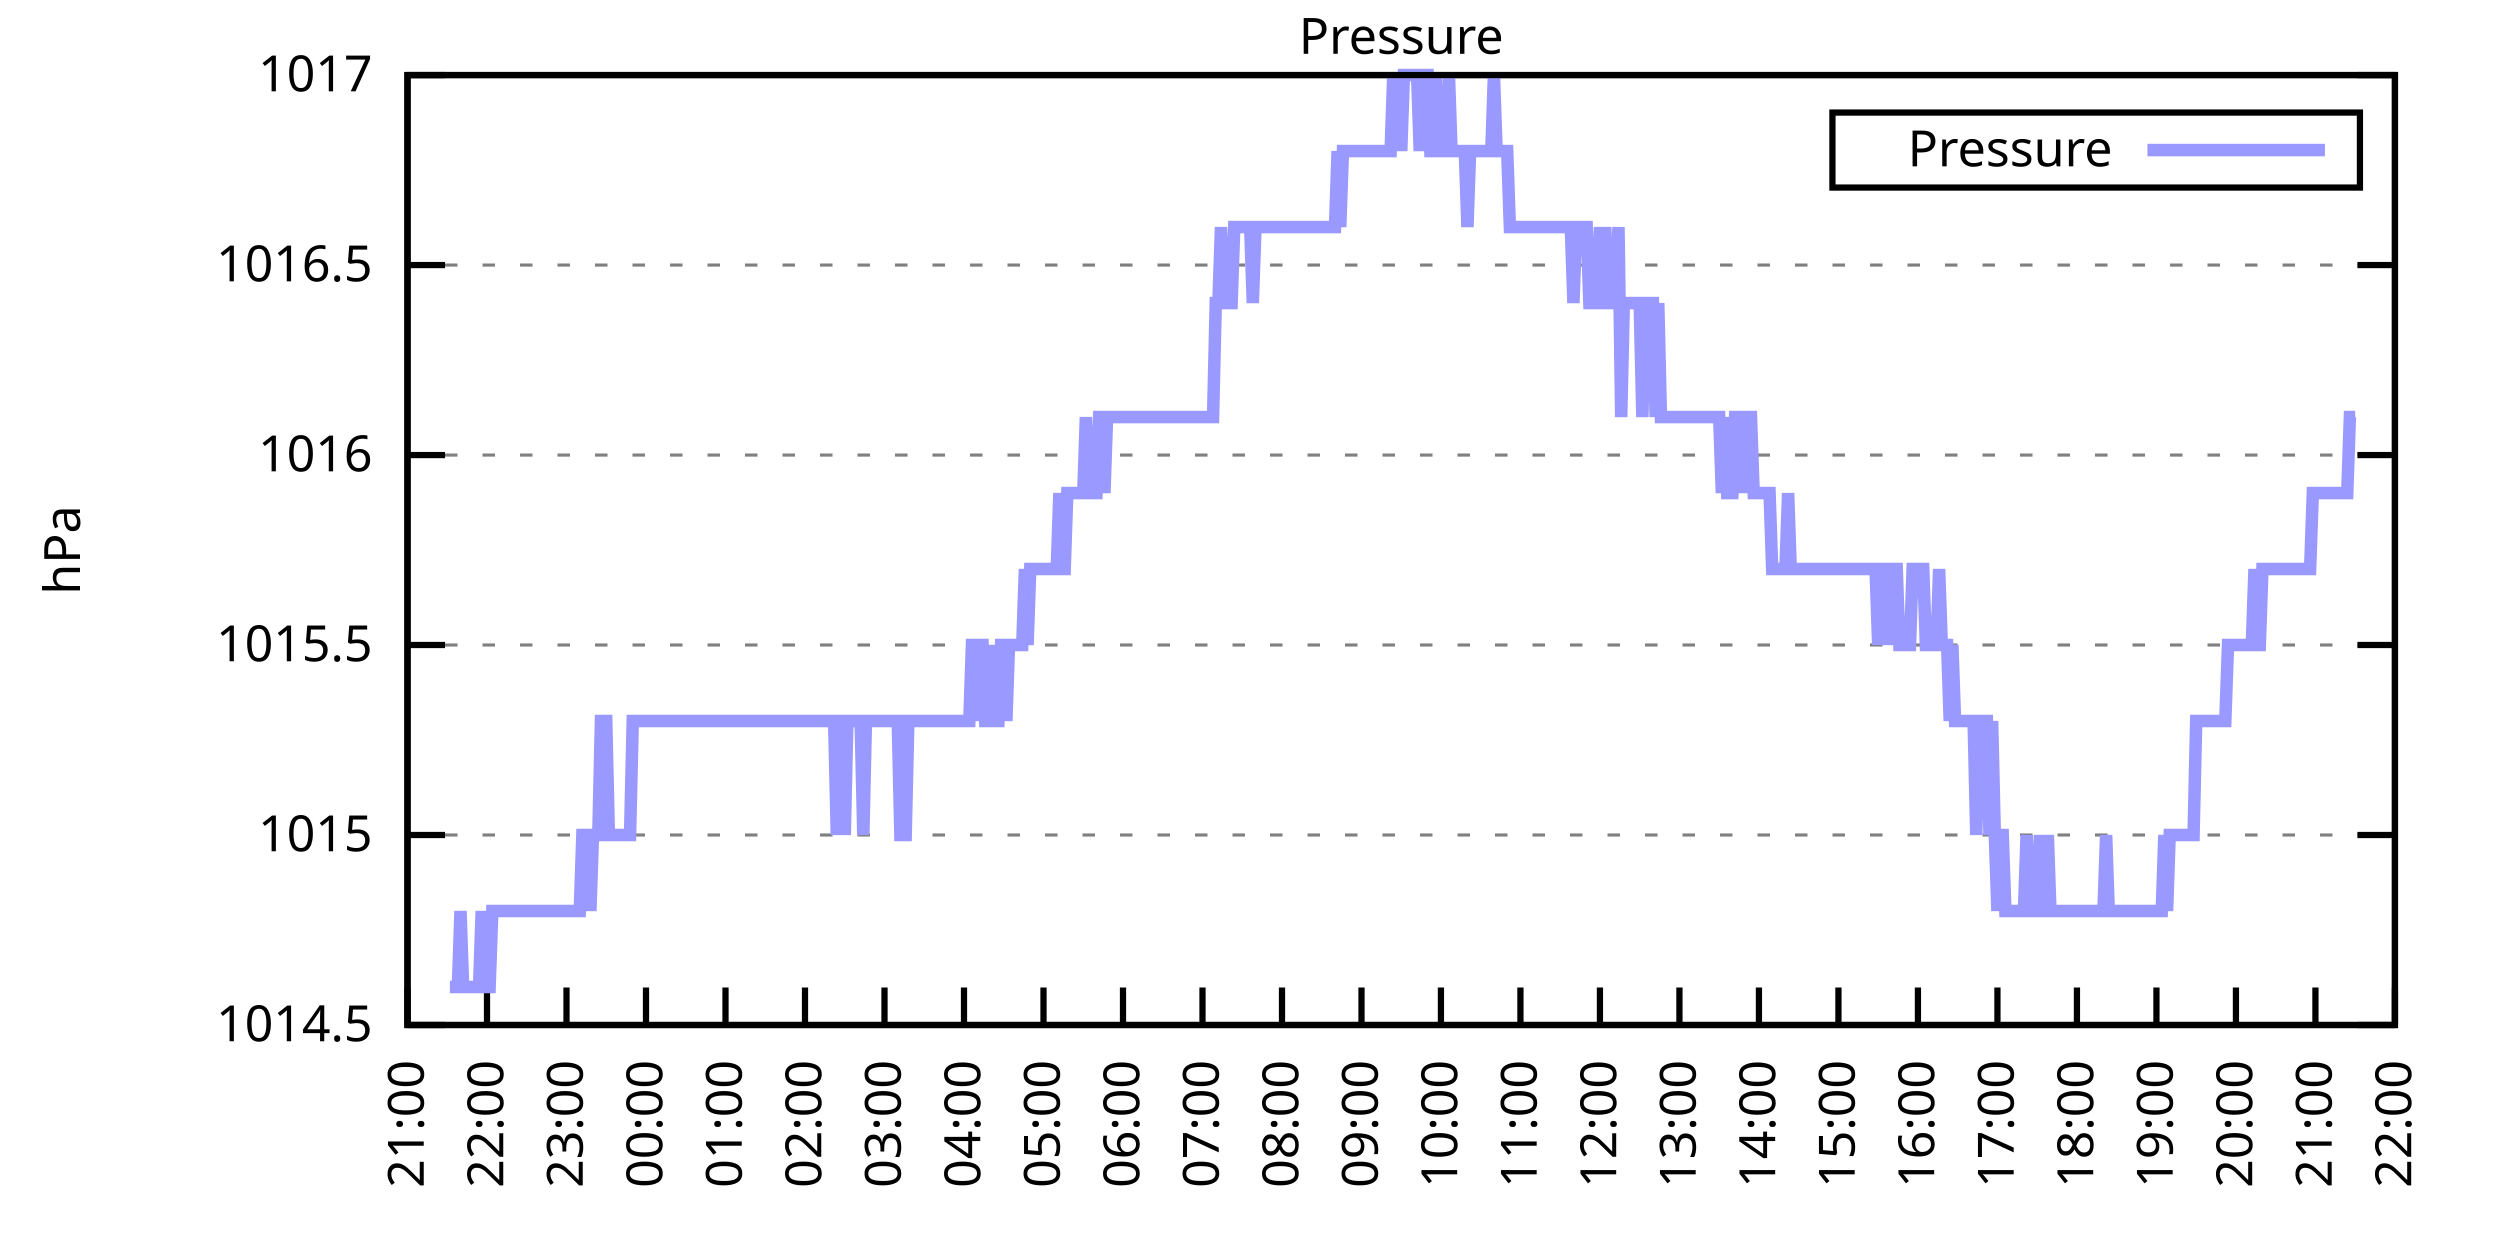
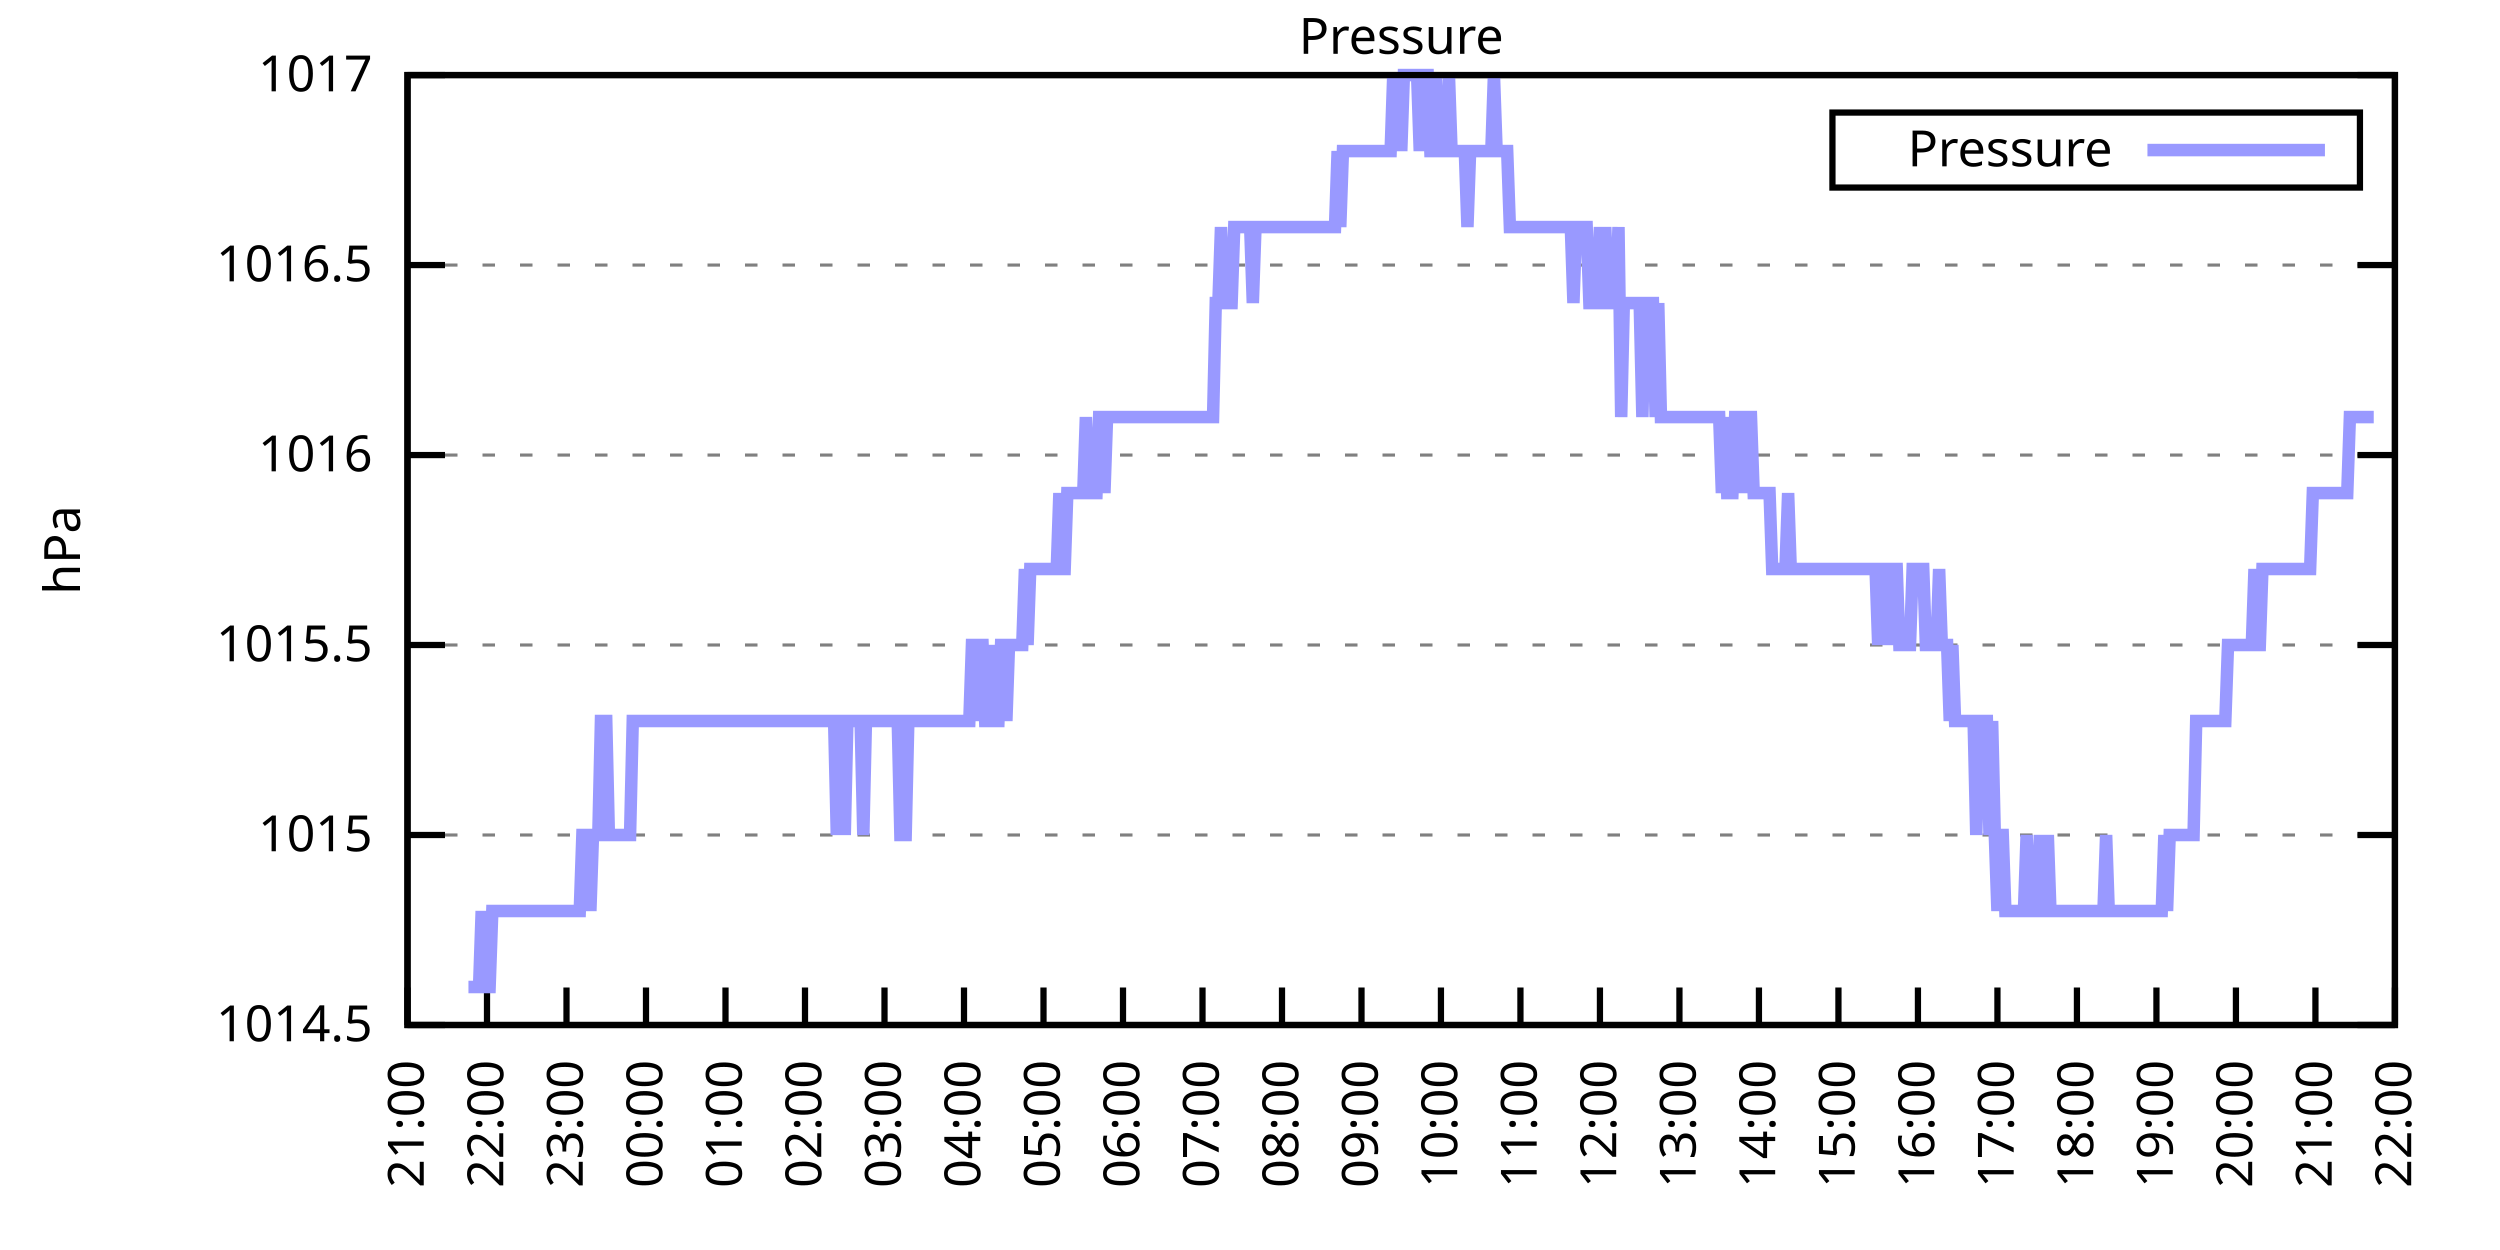
<svg xmlns="http://www.w3.org/2000/svg" xmlns:xlink="http://www.w3.org/1999/xlink" width="400" height="200" viewBox="0 0 400 200">
  <g id="gnuplot_canvas">
    <rect x="0" y="0" width="400" height="200" fill="none" />
    <defs>
      <circle id="gpDot" r="0.5" stroke-width="0.5" stroke="currentColor" />
      <path id="gpPt0" stroke-width="0.333" stroke="currentColor" d="M-1,0 h2 M0,-1 v2" />
      <path id="gpPt1" stroke-width="0.333" stroke="currentColor" d="M-1,-1 L1,1 M1,-1 L-1,1" />
      <path id="gpPt2" stroke-width="0.333" stroke="currentColor" d="M-1,0 L1,0 M0,-1 L0,1 M-1,-1 L1,1 M-1,1 L1,-1" />
      <rect id="gpPt3" stroke-width="0.333" stroke="currentColor" x="-1" y="-1" width="2" height="2" />
      <rect id="gpPt4" stroke-width="0.333" stroke="currentColor" fill="currentColor" x="-1" y="-1" width="2" height="2" />
      <circle id="gpPt5" stroke-width="0.333" stroke="currentColor" cx="0" cy="0" r="1" />
      <use xlink:href="#gpPt5" id="gpPt6" fill="currentColor" stroke="none" />
      <path id="gpPt7" stroke-width="0.333" stroke="currentColor" d="M0,-1.33 L-1.33,0.67 L1.33,0.67 z" />
      <use xlink:href="#gpPt7" id="gpPt8" fill="currentColor" stroke="none" />
      <use xlink:href="#gpPt7" id="gpPt9" stroke="currentColor" transform="rotate(180)" />
      <use xlink:href="#gpPt9" id="gpPt10" fill="currentColor" stroke="none" />
      <use xlink:href="#gpPt3" id="gpPt11" stroke="currentColor" transform="rotate(45)" />
      <use xlink:href="#gpPt11" id="gpPt12" fill="currentColor" stroke="none" />
      <path id="gpPt13" stroke-width="0.333" stroke="currentColor" d="M0,1.330 L1.265,0.411 L0.782,-1.067 L-0.782,-1.076 L-1.265,0.411 z" />
      <use xlink:href="#gpPt13" id="gpPt14" fill="currentColor" stroke="none" />
      <filter id="textbox" filterUnits="objectBoundingBox" x="0" y="0" height="1" width="1">
        <feFlood flood-color="white" flood-opacity="1" result="bgnd" />
        <feComposite in="SourceGraphic" in2="bgnd" operator="atop" />
      </filter>
      <filter id="greybox" filterUnits="objectBoundingBox" x="0" y="0" height="1" width="1">
        <feFlood flood-color="lightgrey" flood-opacity="1" result="grey" />
        <feComposite in="SourceGraphic" in2="grey" operator="atop" />
      </filter>
    </defs>
    <g fill="none" color="white" stroke="currentColor" stroke-width="1.00" stroke-linecap="butt" stroke-linejoin="miter">
</g>
    <g fill="none" color="black" stroke="currentColor" stroke-width="1.00" stroke-linecap="butt" stroke-linejoin="miter">
      <g stroke="none" shape-rendering="crispEdges">
        <polygon fill="rgb(255, 255, 255)" points="65.20,164.00 383.18,164.00 383.18,12.02 65.20,12.02 " />
      </g>
    </g>
    <g fill="none" color="black" stroke="currentColor" stroke-width="1.00" stroke-linecap="butt" stroke-linejoin="miter">
</g>
    <g fill="none" color="black" stroke="black" stroke-width="0.50" stroke-linecap="butt" stroke-linejoin="miter">
</g>
    <g fill="none" color="gray" stroke="currentColor" stroke-width="0.50" stroke-linecap="butt" stroke-linejoin="miter">
      <path stroke="gray" stroke-dasharray="2,4" class="gridline" d="M65.20,164.00 L383.19,164.00  " />
    </g>
    <g fill="none" color="gray" stroke="gray" stroke-width="1.00" stroke-linecap="butt" stroke-linejoin="miter">
</g>
    <g fill="none" color="black" stroke="currentColor" stroke-width="1.00" stroke-linecap="butt" stroke-linejoin="miter">
      <path stroke="black" d="M65.20,164.00 L71.20,164.00 M383.19,164.00 L377.19,164.00  " />
      <g transform="translate(59.60,166.60)" stroke="none" fill="black" font-family="Sans" font-size="8.00" text-anchor="end">
        <text>
          <tspan font-family="Sans"> 1014.5</tspan>
        </text>
      </g>
    </g>
    <g fill="none" color="black" stroke="currentColor" stroke-width="1.00" stroke-linecap="butt" stroke-linejoin="miter">
</g>
    <g fill="none" color="black" stroke="black" stroke-width="0.50" stroke-linecap="butt" stroke-linejoin="miter">
</g>
    <g fill="none" color="gray" stroke="currentColor" stroke-width="0.50" stroke-linecap="butt" stroke-linejoin="miter">
      <path stroke="gray" stroke-dasharray="2,4" class="gridline" d="M65.20,133.60 L383.19,133.60  " />
    </g>
    <g fill="none" color="gray" stroke="gray" stroke-width="1.00" stroke-linecap="butt" stroke-linejoin="miter">
</g>
    <g fill="none" color="black" stroke="currentColor" stroke-width="1.00" stroke-linecap="butt" stroke-linejoin="miter">
      <path stroke="black" d="M65.20,133.60 L71.20,133.60 M383.19,133.60 L377.19,133.60  " />
      <g transform="translate(59.60,136.20)" stroke="none" fill="black" font-family="Sans" font-size="8.00" text-anchor="end">
        <text>
          <tspan font-family="Sans"> 1015</tspan>
        </text>
      </g>
    </g>
    <g fill="none" color="black" stroke="currentColor" stroke-width="1.00" stroke-linecap="butt" stroke-linejoin="miter">
</g>
    <g fill="none" color="black" stroke="black" stroke-width="0.50" stroke-linecap="butt" stroke-linejoin="miter">
</g>
    <g fill="none" color="gray" stroke="currentColor" stroke-width="0.50" stroke-linecap="butt" stroke-linejoin="miter">
      <path stroke="gray" stroke-dasharray="2,4" class="gridline" d="M65.20,103.20 L383.19,103.20  " />
    </g>
    <g fill="none" color="gray" stroke="gray" stroke-width="1.00" stroke-linecap="butt" stroke-linejoin="miter">
</g>
    <g fill="none" color="black" stroke="currentColor" stroke-width="1.00" stroke-linecap="butt" stroke-linejoin="miter">
      <path stroke="black" d="M65.20,103.20 L71.20,103.20 M383.19,103.20 L377.19,103.20  " />
      <g transform="translate(59.60,105.80)" stroke="none" fill="black" font-family="Sans" font-size="8.00" text-anchor="end">
        <text>
          <tspan font-family="Sans"> 1015.5</tspan>
        </text>
      </g>
    </g>
    <g fill="none" color="black" stroke="currentColor" stroke-width="1.00" stroke-linecap="butt" stroke-linejoin="miter">
</g>
    <g fill="none" color="black" stroke="black" stroke-width="0.50" stroke-linecap="butt" stroke-linejoin="miter">
</g>
    <g fill="none" color="gray" stroke="currentColor" stroke-width="0.50" stroke-linecap="butt" stroke-linejoin="miter">
      <path stroke="gray" stroke-dasharray="2,4" class="gridline" d="M65.20,72.81 L383.19,72.81  " />
    </g>
    <g fill="none" color="gray" stroke="gray" stroke-width="1.00" stroke-linecap="butt" stroke-linejoin="miter">
</g>
    <g fill="none" color="black" stroke="currentColor" stroke-width="1.00" stroke-linecap="butt" stroke-linejoin="miter">
      <path stroke="black" d="M65.20,72.81 L71.20,72.81 M383.19,72.81 L377.19,72.81  " />
      <g transform="translate(59.60,75.41)" stroke="none" fill="black" font-family="Sans" font-size="8.00" text-anchor="end">
        <text>
          <tspan font-family="Sans"> 1016</tspan>
        </text>
      </g>
    </g>
    <g fill="none" color="black" stroke="currentColor" stroke-width="1.00" stroke-linecap="butt" stroke-linejoin="miter">
</g>
    <g fill="none" color="black" stroke="black" stroke-width="0.50" stroke-linecap="butt" stroke-linejoin="miter">
</g>
    <g fill="none" color="gray" stroke="currentColor" stroke-width="0.50" stroke-linecap="butt" stroke-linejoin="miter">
      <path stroke="gray" stroke-dasharray="2,4" class="gridline" d="M65.20,42.41 L383.19,42.41  " />
    </g>
    <g fill="none" color="gray" stroke="gray" stroke-width="1.00" stroke-linecap="butt" stroke-linejoin="miter">
</g>
    <g fill="none" color="black" stroke="currentColor" stroke-width="1.00" stroke-linecap="butt" stroke-linejoin="miter">
      <path stroke="black" d="M65.20,42.41 L71.20,42.41 M383.19,42.41 L377.19,42.41  " />
      <g transform="translate(59.60,45.01)" stroke="none" fill="black" font-family="Sans" font-size="8.00" text-anchor="end">
        <text>
          <tspan font-family="Sans"> 1016.5</tspan>
        </text>
      </g>
    </g>
    <g fill="none" color="black" stroke="currentColor" stroke-width="1.00" stroke-linecap="butt" stroke-linejoin="miter">
</g>
    <g fill="none" color="black" stroke="black" stroke-width="0.50" stroke-linecap="butt" stroke-linejoin="miter">
</g>
    <g fill="none" color="gray" stroke="currentColor" stroke-width="0.50" stroke-linecap="butt" stroke-linejoin="miter">
      <path stroke="gray" stroke-dasharray="2,4" class="gridline" d="M65.20,12.01 L383.19,12.01  " />
    </g>
    <g fill="none" color="gray" stroke="gray" stroke-width="1.00" stroke-linecap="butt" stroke-linejoin="miter">
</g>
    <g fill="none" color="black" stroke="currentColor" stroke-width="1.00" stroke-linecap="butt" stroke-linejoin="miter">
      <path stroke="black" d="M65.20,12.01 L71.20,12.01 M383.19,12.01 L377.19,12.01  " />
      <g transform="translate(59.60,14.61)" stroke="none" fill="black" font-family="Sans" font-size="8.00" text-anchor="end">
        <text>
          <tspan font-family="Sans"> 1017</tspan>
        </text>
      </g>
    </g>
    <g fill="none" color="black" stroke="currentColor" stroke-width="1.00" stroke-linecap="butt" stroke-linejoin="miter">
      <path stroke="black" d="M65.20,164.00 L65.20,158.00  " />
      <g transform="translate(67.80,169.60) rotate(270.00)" stroke="none" fill="black" font-family="Sans" font-size="8.00" text-anchor="end">
        <text>
          <tspan font-family="Sans">21:00</tspan>
        </text>
      </g>
    </g>
    <g fill="none" color="black" stroke="currentColor" stroke-width="1.00" stroke-linecap="butt" stroke-linejoin="miter">
      <path stroke="black" d="M77.92,164.00 L77.92,158.00  " />
      <g transform="translate(80.52,169.60) rotate(270.00)" stroke="none" fill="black" font-family="Sans" font-size="8.00" text-anchor="end">
        <text>
          <tspan font-family="Sans">22:00</tspan>
        </text>
      </g>
    </g>
    <g fill="none" color="black" stroke="currentColor" stroke-width="1.00" stroke-linecap="butt" stroke-linejoin="miter">
      <path stroke="black" d="M90.64,164.00 L90.64,158.00  " />
      <g transform="translate(93.24,169.60) rotate(270.00)" stroke="none" fill="black" font-family="Sans" font-size="8.00" text-anchor="end">
        <text>
          <tspan font-family="Sans">23:00</tspan>
        </text>
      </g>
    </g>
    <g fill="none" color="black" stroke="currentColor" stroke-width="1.00" stroke-linecap="butt" stroke-linejoin="miter">
      <path stroke="black" d="M103.36,164.00 L103.36,158.00  " />
      <g transform="translate(105.96,169.60) rotate(270.00)" stroke="none" fill="black" font-family="Sans" font-size="8.00" text-anchor="end">
        <text>
          <tspan font-family="Sans">00:00</tspan>
        </text>
      </g>
    </g>
    <g fill="none" color="black" stroke="currentColor" stroke-width="1.00" stroke-linecap="butt" stroke-linejoin="miter">
      <path stroke="black" d="M116.08,164.00 L116.08,158.00  " />
      <g transform="translate(118.68,169.60) rotate(270.00)" stroke="none" fill="black" font-family="Sans" font-size="8.00" text-anchor="end">
        <text>
          <tspan font-family="Sans">01:00</tspan>
        </text>
      </g>
    </g>
    <g fill="none" color="black" stroke="currentColor" stroke-width="1.00" stroke-linecap="butt" stroke-linejoin="miter">
      <path stroke="black" d="M128.80,164.00 L128.80,158.00  " />
      <g transform="translate(131.40,169.60) rotate(270.00)" stroke="none" fill="black" font-family="Sans" font-size="8.00" text-anchor="end">
        <text>
          <tspan font-family="Sans">02:00</tspan>
        </text>
      </g>
    </g>
    <g fill="none" color="black" stroke="currentColor" stroke-width="1.00" stroke-linecap="butt" stroke-linejoin="miter">
      <path stroke="black" d="M141.52,164.00 L141.52,158.00  " />
      <g transform="translate(144.12,169.60) rotate(270.00)" stroke="none" fill="black" font-family="Sans" font-size="8.00" text-anchor="end">
        <text>
          <tspan font-family="Sans">03:00</tspan>
        </text>
      </g>
    </g>
    <g fill="none" color="black" stroke="currentColor" stroke-width="1.00" stroke-linecap="butt" stroke-linejoin="miter">
      <path stroke="black" d="M154.24,164.00 L154.24,158.00  " />
      <g transform="translate(156.84,169.60) rotate(270.00)" stroke="none" fill="black" font-family="Sans" font-size="8.00" text-anchor="end">
        <text>
          <tspan font-family="Sans">04:00</tspan>
        </text>
      </g>
    </g>
    <g fill="none" color="black" stroke="currentColor" stroke-width="1.00" stroke-linecap="butt" stroke-linejoin="miter">
      <path stroke="black" d="M166.96,164.00 L166.96,158.00  " />
      <g transform="translate(169.56,169.60) rotate(270.00)" stroke="none" fill="black" font-family="Sans" font-size="8.00" text-anchor="end">
        <text>
          <tspan font-family="Sans">05:00</tspan>
        </text>
      </g>
    </g>
    <g fill="none" color="black" stroke="currentColor" stroke-width="1.00" stroke-linecap="butt" stroke-linejoin="miter">
      <path stroke="black" d="M179.68,164.00 L179.68,158.00  " />
      <g transform="translate(182.28,169.60) rotate(270.00)" stroke="none" fill="black" font-family="Sans" font-size="8.00" text-anchor="end">
        <text>
          <tspan font-family="Sans">06:00</tspan>
        </text>
      </g>
    </g>
    <g fill="none" color="black" stroke="currentColor" stroke-width="1.00" stroke-linecap="butt" stroke-linejoin="miter">
      <path stroke="black" d="M192.40,164.00 L192.40,158.00  " />
      <g transform="translate(195.00,169.60) rotate(270.00)" stroke="none" fill="black" font-family="Sans" font-size="8.00" text-anchor="end">
        <text>
          <tspan font-family="Sans">07:00</tspan>
        </text>
      </g>
    </g>
    <g fill="none" color="black" stroke="currentColor" stroke-width="1.00" stroke-linecap="butt" stroke-linejoin="miter">
      <path stroke="black" d="M205.12,164.00 L205.12,158.00  " />
      <g transform="translate(207.72,169.60) rotate(270.00)" stroke="none" fill="black" font-family="Sans" font-size="8.00" text-anchor="end">
        <text>
          <tspan font-family="Sans">08:00</tspan>
        </text>
      </g>
    </g>
    <g fill="none" color="black" stroke="currentColor" stroke-width="1.00" stroke-linecap="butt" stroke-linejoin="miter">
      <path stroke="black" d="M217.84,164.00 L217.84,158.00  " />
      <g transform="translate(220.44,169.60) rotate(270.00)" stroke="none" fill="black" font-family="Sans" font-size="8.00" text-anchor="end">
        <text>
          <tspan font-family="Sans">09:00</tspan>
        </text>
      </g>
    </g>
    <g fill="none" color="black" stroke="currentColor" stroke-width="1.00" stroke-linecap="butt" stroke-linejoin="miter">
      <path stroke="black" d="M230.55,164.00 L230.55,158.00  " />
      <g transform="translate(233.15,169.60) rotate(270.00)" stroke="none" fill="black" font-family="Sans" font-size="8.00" text-anchor="end">
        <text>
          <tspan font-family="Sans">10:00</tspan>
        </text>
      </g>
    </g>
    <g fill="none" color="black" stroke="currentColor" stroke-width="1.00" stroke-linecap="butt" stroke-linejoin="miter">
      <path stroke="black" d="M243.27,164.00 L243.27,158.00  " />
      <g transform="translate(245.87,169.60) rotate(270.00)" stroke="none" fill="black" font-family="Sans" font-size="8.00" text-anchor="end">
        <text>
          <tspan font-family="Sans">11:00</tspan>
        </text>
      </g>
    </g>
    <g fill="none" color="black" stroke="currentColor" stroke-width="1.00" stroke-linecap="butt" stroke-linejoin="miter">
      <path stroke="black" d="M255.99,164.00 L255.99,158.00  " />
      <g transform="translate(258.59,169.60) rotate(270.00)" stroke="none" fill="black" font-family="Sans" font-size="8.00" text-anchor="end">
        <text>
          <tspan font-family="Sans">12:00</tspan>
        </text>
      </g>
    </g>
    <g fill="none" color="black" stroke="currentColor" stroke-width="1.00" stroke-linecap="butt" stroke-linejoin="miter">
      <path stroke="black" d="M268.71,164.00 L268.71,158.00  " />
      <g transform="translate(271.31,169.60) rotate(270.00)" stroke="none" fill="black" font-family="Sans" font-size="8.00" text-anchor="end">
        <text>
          <tspan font-family="Sans">13:00</tspan>
        </text>
      </g>
    </g>
    <g fill="none" color="black" stroke="currentColor" stroke-width="1.00" stroke-linecap="butt" stroke-linejoin="miter">
      <path stroke="black" d="M281.43,164.00 L281.43,158.00  " />
      <g transform="translate(284.03,169.60) rotate(270.00)" stroke="none" fill="black" font-family="Sans" font-size="8.00" text-anchor="end">
        <text>
          <tspan font-family="Sans">14:00</tspan>
        </text>
      </g>
    </g>
    <g fill="none" color="black" stroke="currentColor" stroke-width="1.00" stroke-linecap="butt" stroke-linejoin="miter">
      <path stroke="black" d="M294.15,164.00 L294.15,158.00  " />
      <g transform="translate(296.75,169.60) rotate(270.00)" stroke="none" fill="black" font-family="Sans" font-size="8.00" text-anchor="end">
        <text>
          <tspan font-family="Sans">15:00</tspan>
        </text>
      </g>
    </g>
    <g fill="none" color="black" stroke="currentColor" stroke-width="1.00" stroke-linecap="butt" stroke-linejoin="miter">
      <path stroke="black" d="M306.87,164.00 L306.87,158.00  " />
      <g transform="translate(309.47,169.60) rotate(270.00)" stroke="none" fill="black" font-family="Sans" font-size="8.00" text-anchor="end">
        <text>
          <tspan font-family="Sans">16:00</tspan>
        </text>
      </g>
    </g>
    <g fill="none" color="black" stroke="currentColor" stroke-width="1.00" stroke-linecap="butt" stroke-linejoin="miter">
      <path stroke="black" d="M319.59,164.00 L319.59,158.00  " />
      <g transform="translate(322.19,169.60) rotate(270.00)" stroke="none" fill="black" font-family="Sans" font-size="8.00" text-anchor="end">
        <text>
          <tspan font-family="Sans">17:00</tspan>
        </text>
      </g>
    </g>
    <g fill="none" color="black" stroke="currentColor" stroke-width="1.00" stroke-linecap="butt" stroke-linejoin="miter">
      <path stroke="black" d="M332.31,164.00 L332.31,158.00  " />
      <g transform="translate(334.91,169.60) rotate(270.00)" stroke="none" fill="black" font-family="Sans" font-size="8.00" text-anchor="end">
        <text>
          <tspan font-family="Sans">18:00</tspan>
        </text>
      </g>
    </g>
    <g fill="none" color="black" stroke="currentColor" stroke-width="1.00" stroke-linecap="butt" stroke-linejoin="miter">
      <path stroke="black" d="M345.03,164.00 L345.03,158.00  " />
      <g transform="translate(347.63,169.60) rotate(270.00)" stroke="none" fill="black" font-family="Sans" font-size="8.00" text-anchor="end">
        <text>
          <tspan font-family="Sans">19:00</tspan>
        </text>
      </g>
    </g>
    <g fill="none" color="black" stroke="currentColor" stroke-width="1.00" stroke-linecap="butt" stroke-linejoin="miter">
      <path stroke="black" d="M357.75,164.00 L357.75,158.00  " />
      <g transform="translate(360.35,169.60) rotate(270.00)" stroke="none" fill="black" font-family="Sans" font-size="8.00" text-anchor="end">
        <text>
          <tspan font-family="Sans">20:00</tspan>
        </text>
      </g>
    </g>
    <g fill="none" color="black" stroke="currentColor" stroke-width="1.00" stroke-linecap="butt" stroke-linejoin="miter">
      <path stroke="black" d="M370.47,164.00 L370.47,158.00  " />
      <g transform="translate(373.07,169.60) rotate(270.00)" stroke="none" fill="black" font-family="Sans" font-size="8.00" text-anchor="end">
        <text>
          <tspan font-family="Sans">21:00</tspan>
        </text>
      </g>
    </g>
    <g fill="none" color="black" stroke="currentColor" stroke-width="1.00" stroke-linecap="butt" stroke-linejoin="miter">
      <path stroke="black" d="M383.19,164.00 L383.19,158.00  " />
      <g transform="translate(385.79,169.60) rotate(270.00)" stroke="none" fill="black" font-family="Sans" font-size="8.00" text-anchor="end">
        <text>
          <tspan font-family="Sans">22:00</tspan>
        </text>
      </g>
    </g>
    <g fill="none" color="black" stroke="currentColor" stroke-width="1.00" stroke-linecap="butt" stroke-linejoin="miter">
</g>
    <g fill="none" color="black" stroke="currentColor" stroke-width="1.00" stroke-linecap="butt" stroke-linejoin="miter">
      <path stroke="black" d="M65.20,12.01 L65.20,164.00 L383.19,164.00 L383.19,12.01 L65.20,12.01 Z  " />
    </g>
    <g fill="none" color="black" stroke="currentColor" stroke-width="1.00" stroke-linecap="butt" stroke-linejoin="miter">
</g>
    <g fill="none" color="black" stroke="currentColor" stroke-width="1.00" stroke-linecap="butt" stroke-linejoin="miter">
      <path stroke="black" d="M293.19,30.01 L293.19,18.01 L377.59,18.01 L377.59,30.01 L293.19,30.01 Z  " />
    </g>
    <g id="Pressure_plot_1">
      <g fill="none" color="white" stroke="black" stroke-width="2.00" stroke-linecap="butt" stroke-linejoin="miter">
</g>
      <g fill="none" color="black" stroke="currentColor" stroke-width="2.00" stroke-linecap="butt" stroke-linejoin="miter">
        <g transform="translate(337.99,26.61)" stroke="none" fill="black" font-family="Sans" font-size="8.00" text-anchor="end">
          <text>
            <tspan font-family="Sans">Pressure</tspan>
          </text>
        </g>
      </g>
      <g fill="none" color="black" stroke="currentColor" stroke-width="2.00" stroke-linecap="butt" stroke-linejoin="miter">
-         <path stroke="rgb(153, 153, 255)" d="M343.59,24.01 L371.99,24.01 M71.98,157.92 L72.41,157.92 L72.83,157.92 L73.26,157.92 L73.68,145.76 L74.10,157.92   L74.53,157.92 L74.95,157.92 L75.38,157.92 L75.80,157.92 L76.22,157.92 L76.65,157.92 L77.07,145.76 L77.50,157.92   L77.92,157.92 L78.34,157.92 L78.77,145.76 L79.19,145.76 L79.62,145.76 L80.04,145.76 L80.46,145.76 L80.89,145.76   L81.31,145.76 L81.74,145.76 L82.16,145.76 L82.58,145.76 L83.01,145.76 L83.43,145.76 L83.86,145.76 L84.28,145.76   L84.70,145.76 L85.13,145.76 L85.55,145.76 L85.98,145.76 L86.40,145.76 L86.82,145.76 L87.25,145.76 L87.67,145.76   L88.10,145.76 L88.52,145.76 L88.94,145.76 L89.37,145.76 L89.79,145.76 L90.22,145.76 L90.64,145.76 L91.06,145.76   L91.49,145.76 L91.91,145.76 L92.34,145.76 L92.76,145.76 L93.18,133.60 L93.61,133.60 L94.03,133.60 L94.46,145.76   L94.88,133.60 L95.30,133.60 L95.73,133.60 L96.15,115.36 L96.58,115.36 L97.00,115.36 L97.42,133.60 L97.85,133.60   L98.27,133.60 L98.69,133.60 L99.12,133.60 L99.54,133.60 L99.97,133.60 L100.39,133.60 L100.81,133.60 L101.24,115.36   L101.66,115.36 L102.09,115.36 L102.51,115.36 L102.93,115.36 L103.36,115.36 L103.78,115.36 L104.21,115.36 L104.63,115.36   L105.05,115.36 L105.48,115.36 L105.90,115.36 L106.33,115.36 L106.75,115.36 L107.17,115.36 L107.60,115.36 L108.02,115.36   L108.45,115.36 L108.87,115.36 L109.29,115.36 L109.72,115.36 L110.14,115.36 L110.57,115.36 L110.99,115.36 L111.41,115.36   L111.84,115.36 L112.26,115.36 L112.69,115.36 L113.11,115.36 L113.53,115.36 L113.96,115.36 L114.38,115.36 L114.81,115.36   L115.23,115.36 L115.65,115.36 L116.08,115.36 L116.50,115.36 L116.93,115.36 L117.35,115.36 L117.77,115.36 L118.20,115.36   L118.62,115.36 L119.05,115.36 L119.47,115.36 L119.89,115.36 L120.32,115.36 L120.74,115.36 L121.17,115.36 L121.59,115.36   L122.01,115.36 L122.44,115.36 L122.86,115.36 L123.29,115.36 L123.71,115.36 L124.13,115.36 L124.56,115.36 L124.98,115.36   L125.41,115.36 L125.83,115.36 L126.25,115.36 L126.68,115.36 L127.10,115.36 L127.53,115.36 L127.95,115.36 L128.37,115.36   L128.80,115.36 L129.22,115.36 L129.65,115.36 L130.07,115.36 L130.49,115.36 L130.92,115.36 L131.34,115.36 L131.77,115.36   L132.19,115.36 L132.61,115.36 L133.04,115.36 L133.46,115.36 L133.89,133.60 L134.31,115.36 L134.73,115.36 L135.16,133.60   L135.58,115.36 L136.01,115.36 L136.43,115.36 L136.85,115.36 L137.28,115.36 L137.70,115.36 L138.13,133.60 L138.55,115.36   L138.97,115.36 L139.40,115.36 L139.82,115.36 L140.25,115.36 L140.67,115.36 L141.09,115.36 L141.52,115.36 L141.94,115.36   L142.37,115.36 L142.79,115.36 L143.21,115.36 L143.64,115.36 L144.06,133.60 L144.49,133.60 L144.91,133.60 L145.33,115.36   L145.76,115.36 L146.18,115.36 L146.61,115.36 L147.03,115.36 L147.45,115.36 L147.88,115.36 L148.30,115.36 L148.73,115.36   L149.15,115.36 L149.57,115.36 L150.00,115.36 L150.42,115.36 L150.85,115.36 L151.27,115.36 L151.69,115.36 L152.12,115.36   L152.54,115.36 L152.97,115.36 L153.39,115.36 L153.81,115.36 L154.24,115.36 L154.66,115.36 L155.09,115.36 L155.51,103.20   L155.93,103.20 L156.36,115.36 L156.78,103.20 L157.21,103.20 L157.63,115.36 L158.05,115.36 L158.48,103.20 L158.90,115.36   L159.33,115.36 L159.75,115.36 L160.17,103.20 L160.60,103.20 L161.02,115.36 L161.44,103.20 L161.87,103.20 L162.29,103.20   L162.72,103.20 L163.14,103.20 L163.56,103.20 L163.99,91.04 L164.41,103.20 L164.84,91.04 L165.26,91.04 L165.68,91.04   L166.11,91.04 L166.53,91.04 L166.96,91.04 L167.38,91.04 L167.80,91.04 L168.23,91.04 L168.65,91.04 L169.08,91.04   L169.50,78.89 L169.92,91.04 L170.35,91.04 L170.77,78.89 L171.20,78.89 L171.62,78.89 L172.04,78.89 L172.47,78.89   L172.89,78.89 L173.32,78.89 L173.74,66.73 L174.16,78.89 L174.59,78.89 L175.01,78.89 L175.44,78.89 L175.86,66.73   L176.28,66.73 L176.71,78.89 L177.13,66.73 L177.56,66.73 L177.98,66.73 L178.40,66.73 L178.83,66.73 L179.25,66.73   L179.68,66.73 L180.10,66.73 L180.52,66.73 L180.95,66.73 L181.37,66.73 L181.80,66.73 L182.22,66.73 L182.64,66.73   L183.07,66.73 L183.49,66.73 L183.92,66.73 L184.34,66.73 L184.76,66.73 L185.19,66.73 L185.61,66.73 L186.04,66.73   L186.46,66.73 L186.88,66.73 L187.31,66.73 L187.73,66.73 L188.16,66.73 L188.58,66.73 L189.00,66.73 L189.43,66.73   L189.85,66.73 L190.28,66.73 L190.70,66.73 L191.12,66.73 L191.55,66.73 L191.97,66.73 L192.40,66.73 L192.82,66.73   L193.24,66.73 L193.67,66.73 L194.09,66.73 L194.52,48.49 L194.94,48.49 L195.36,36.33 L195.79,48.49 L196.21,48.49   L196.64,48.49 L197.06,48.49 L197.48,36.33 L197.91,36.33 L198.33,36.33 L198.76,36.33 L199.18,36.33 L199.60,36.33   L200.03,36.33 L200.45,48.49 L200.88,36.33 L201.30,36.33 L201.72,36.33 L202.15,36.33 L202.57,36.33 L203.00,36.33   L203.42,36.33 L203.84,36.33 L204.27,36.33 L204.69,36.33 L205.12,36.33 L205.54,36.33 L205.96,36.33 L206.39,36.33   L206.81,36.33 L207.24,36.33 L207.66,36.33 L208.08,36.33 L208.51,36.33 L208.93,36.33 L209.36,36.33 L209.78,36.33   L210.20,36.33 L210.63,36.33 L211.05,36.33 L211.48,36.33 L211.90,36.33 L212.32,36.33 L212.75,36.33 L213.17,36.33   L213.60,36.33 L214.02,24.17 L214.44,36.33 L214.87,24.17 L215.29,24.17 L215.72,24.17 L216.14,24.17 L216.56,24.17   L216.99,24.17 L217.41,24.17 L217.84,24.17 L218.26,24.17 L218.68,24.17 L219.11,24.17 L219.53,24.17 L219.96,24.17   L220.38,24.17 L220.80,24.17 L221.23,24.17 L221.65,24.17 L222.08,24.17 L222.50,24.17 L222.92,12.01 L223.35,24.17   L223.77,12.01 L224.20,24.17 L224.62,12.01 L225.04,12.01 L225.47,12.01 L225.89,12.01 L226.31,12.01 L226.74,12.01   L227.16,24.17 L227.59,12.01 L228.01,12.01 L228.43,12.01 L228.86,24.17 L229.28,24.17 L229.71,12.01 L230.13,24.17   L230.55,24.17 L230.98,24.17 L231.40,24.17 L231.83,12.01 L232.25,24.17 L232.67,24.17 L233.10,24.17 L233.52,24.17   L233.95,24.17 L234.37,24.17 L234.79,36.33 L235.22,24.17 L235.64,24.17 L236.07,24.17 L236.49,24.17 L236.91,24.17   L237.34,24.17 L237.76,24.17 L238.19,24.17 L238.61,24.17 L239.03,12.01 L239.46,24.17 L239.88,24.17 L240.31,24.17   L240.73,24.17 L241.15,24.17 L241.58,36.33 L242.00,36.33 L242.43,36.33 L242.85,36.33 L243.27,36.33 L243.70,36.33   L244.12,36.33 L244.55,36.33 L244.97,36.33 L245.39,36.33 L245.82,36.33 L246.24,36.33 L246.67,36.33 L247.09,36.33   L247.51,36.33 L247.94,36.33 L248.36,36.33 L248.79,36.33 L249.21,36.33 L249.63,36.33 L250.06,36.33 L250.48,36.33   L250.91,36.33 L251.33,36.33 L251.75,48.49 L252.18,36.33 L252.60,36.33 L253.03,36.33 L253.45,36.33 L253.87,36.33   L254.30,48.49 L254.72,48.49 L255.15,48.49 L255.57,48.49 L255.99,36.33 L256.42,48.49 L256.84,36.33 L257.27,48.49   L257.69,48.49 L258.11,48.49 L258.54,48.49 L258.96,36.33 L259.39,66.73 L259.81,48.49 L260.23,48.49 L260.66,48.49   L261.08,48.49 L261.51,48.49 L261.93,48.49 L262.35,48.49 L262.78,66.73 L263.20,48.49 L263.63,48.49 L264.05,48.49   L264.47,48.49 L264.90,66.73 L265.32,48.49 L265.75,66.73 L266.17,66.73 L266.59,66.73 L267.02,66.73 L267.44,66.73   L267.87,66.73 L268.29,66.73 L268.71,66.73 L269.14,66.73 L269.56,66.73 L269.99,66.73 L270.41,66.73 L270.83,66.73   L271.26,66.73 L271.68,66.73 L272.11,66.73 L272.53,66.73 L272.95,66.73 L273.38,66.73 L273.80,66.73 L274.23,66.73   L274.65,66.73 L275.07,66.73 L275.50,78.89 L275.92,66.73 L276.35,78.89 L276.77,78.89 L277.19,78.89 L277.62,66.73   L278.04,66.73 L278.47,66.73 L278.89,78.89 L279.31,66.73 L279.74,66.73 L280.16,66.73 L280.59,78.89 L281.01,78.89   L281.43,78.89 L281.86,78.89 L282.28,78.89 L282.71,78.89 L283.13,78.89 L283.55,91.04 L283.98,91.04 L284.40,91.04   L284.83,91.04 L285.25,91.04 L285.67,91.04 L286.10,78.89 L286.52,91.04 L286.95,91.04 L287.37,91.04 L287.79,91.04   L288.22,91.04 L288.64,91.04 L289.06,91.04 L289.49,91.04 L289.91,91.04 L290.34,91.04 L290.76,91.04 L291.18,91.04   L291.61,91.04 L292.03,91.04 L292.46,91.04 L292.88,91.04 L293.30,91.04 L293.73,91.04 L294.15,91.04 L294.58,91.04   L295.00,91.04 L295.42,91.04 L295.85,91.04 L296.27,91.04 L296.70,91.04 L297.12,91.04 L297.54,91.04 L297.97,91.04   L298.39,91.04 L298.82,91.04 L299.24,91.04 L299.66,91.04 L300.09,91.04 L300.51,103.20 L300.94,91.04 L301.36,91.04   L301.78,103.20 L302.21,91.04 L302.63,103.20 L303.06,91.04 L303.48,91.04 L303.90,103.20 L304.33,103.20 L304.75,103.20   L305.18,103.20 L305.60,103.20 L306.02,91.04 L306.45,91.04 L306.87,91.04 L307.30,91.04 L307.72,91.04 L308.14,103.20   L308.57,103.20 L308.99,103.20 L309.42,103.20 L309.84,103.20 L310.26,91.04 L310.69,103.20 L311.11,103.20 L311.54,103.20   L311.96,115.36 L312.38,103.20 L312.81,115.36 L313.23,115.36 L313.66,115.36 L314.08,115.36 L314.50,115.36 L314.93,115.36   L315.35,115.36 L315.78,115.36 L316.20,133.60 L316.62,115.36 L317.05,115.36 L317.47,115.36 L317.90,115.36 L318.32,133.60   L318.74,115.36 L319.17,133.60 L319.59,145.76 L320.02,133.60 L320.44,133.60 L320.86,145.76 L321.29,145.76 L321.71,145.76   L322.14,145.76 L322.56,145.76 L322.98,145.76 L323.41,145.76 L323.83,145.76 L324.26,133.60 L324.68,145.76 L325.10,145.76   L325.53,145.76 L325.95,145.76 L326.38,133.60 L326.80,145.76 L327.22,145.76 L327.65,133.60 L328.07,145.76 L328.50,145.76   L328.92,145.76 L329.34,145.76 L329.77,145.76 L330.19,145.76 L330.62,145.76 L331.04,145.76 L331.46,145.76 L331.89,145.76   L332.31,145.76 L332.74,145.76 L333.16,145.76 L333.58,145.76 L334.01,145.76 L334.43,145.76 L334.86,145.76 L335.28,145.76   L335.70,145.76 L336.13,145.76 L336.55,145.76 L336.98,133.60 L337.40,145.76 L337.82,145.76 L338.25,145.76 L338.67,145.76   L339.10,145.76 L339.52,145.76 L339.94,145.76 L340.37,145.76 L340.79,145.76 L341.22,145.76 L341.64,145.76 L342.06,145.76   L342.49,145.76 L342.91,145.76 L343.34,145.76 L343.76,145.76 L344.18,145.76 L344.61,145.76 L345.03,145.76 L345.46,145.76   L345.88,145.76 L346.30,133.60 L346.73,145.76 L347.15,133.60 L347.58,133.60 L348.00,133.60 L348.42,133.60 L348.85,133.60   L349.27,133.60 L349.70,133.60 L350.12,133.60 L350.54,133.60 L350.97,133.60 L351.39,115.36 L351.81,115.36 L352.24,115.36   L352.66,115.36 L353.09,115.36 L353.51,115.36 L353.93,115.36 L354.36,115.36 L354.78,115.36 L355.21,115.36 L355.63,115.36   L356.05,115.36 L356.48,103.20 L356.90,103.20 L357.33,103.20 L357.75,103.20 L358.17,103.20 L358.60,103.20 L359.02,103.20   L359.45,103.20 L359.87,103.20 L360.29,103.20 L360.72,91.04 L361.14,103.20 L361.57,103.20 L361.99,91.04 L362.41,91.04   L362.84,91.04 L363.26,91.04 L363.69,91.04 L364.11,91.04 L364.53,91.04 L364.96,91.04 L365.38,91.04 L365.81,91.04   L366.23,91.04 L366.65,91.04 L367.08,91.04 L367.50,91.04 L367.93,91.04 L368.35,91.04 L368.77,91.04 L369.20,91.04   L369.62,91.04 L370.05,78.89 L370.47,78.89 L370.89,78.89 L371.32,78.89 L371.74,78.89 L372.17,78.89 L372.59,78.89   L373.01,78.89 L373.44,78.89 L373.86,78.89 L374.29,78.89 L374.71,78.89 L375.13,78.89 L375.56,78.89 L375.98,66.73   L376.41,66.73 L376.83,66.73  " />
+         <path stroke="rgb(153, 153, 255)" d="M343.59,24.01 L371.99,24.01 M74.95,157.92 L75.38,157.92 L75.80,157.92 L76.22,157.92 L76.65,157.92 L77.07,145.76   L77.50,157.92 L77.92,157.92 L78.34,157.92 L78.77,145.76 L79.19,145.76 L79.62,145.76 L80.04,145.76 L80.46,145.76   L80.89,145.76 L81.31,145.76 L81.74,145.76 L82.16,145.76 L82.58,145.76 L83.01,145.76 L83.43,145.76 L83.86,145.76   L84.28,145.76 L84.70,145.76 L85.13,145.76 L85.55,145.76 L85.98,145.76 L86.40,145.76 L86.82,145.76 L87.25,145.76   L87.67,145.76 L88.10,145.76 L88.52,145.76 L88.94,145.76 L89.37,145.76 L89.79,145.76 L90.22,145.76 L90.64,145.76   L91.06,145.76 L91.49,145.76 L91.91,145.76 L92.34,145.76 L92.76,145.76 L93.18,133.60 L93.61,133.60 L94.03,133.60   L94.46,145.76 L94.88,133.60 L95.30,133.60 L95.73,133.60 L96.15,115.36 L96.58,115.36 L97.00,115.36 L97.42,133.60   L97.85,133.60 L98.27,133.60 L98.69,133.60 L99.12,133.60 L99.54,133.60 L99.97,133.60 L100.39,133.60 L100.81,133.60   L101.24,115.36 L101.66,115.36 L102.09,115.36 L102.51,115.36 L102.93,115.36 L103.36,115.36 L103.78,115.36 L104.21,115.36   L104.63,115.36 L105.05,115.36 L105.48,115.36 L105.90,115.36 L106.33,115.36 L106.75,115.36 L107.17,115.36 L107.60,115.36   L108.02,115.36 L108.45,115.36 L108.87,115.36 L109.29,115.36 L109.72,115.36 L110.14,115.36 L110.57,115.36 L110.99,115.36   L111.41,115.36 L111.84,115.36 L112.26,115.36 L112.69,115.36 L113.11,115.36 L113.53,115.36 L113.96,115.36 L114.38,115.36   L114.81,115.36 L115.23,115.36 L115.65,115.36 L116.08,115.36 L116.50,115.36 L116.93,115.36 L117.35,115.36 L117.77,115.36   L118.20,115.36 L118.62,115.36 L119.05,115.36 L119.47,115.36 L119.89,115.36 L120.32,115.36 L120.74,115.36 L121.17,115.36   L121.59,115.36 L122.01,115.36 L122.44,115.36 L122.86,115.36 L123.29,115.36 L123.71,115.36 L124.13,115.36 L124.56,115.36   L124.98,115.36 L125.41,115.36 L125.83,115.36 L126.25,115.36 L126.68,115.36 L127.10,115.36 L127.53,115.36 L127.95,115.36   L128.37,115.36 L128.80,115.36 L129.22,115.36 L129.65,115.36 L130.07,115.36 L130.49,115.36 L130.92,115.36 L131.34,115.36   L131.77,115.36 L132.19,115.36 L132.61,115.36 L133.04,115.36 L133.46,115.36 L133.89,133.60 L134.31,115.36 L134.73,115.36   L135.16,133.60 L135.58,115.36 L136.01,115.36 L136.43,115.36 L136.85,115.36 L137.28,115.36 L137.70,115.36 L138.13,133.60   L138.55,115.36 L138.97,115.36 L139.40,115.36 L139.82,115.36 L140.25,115.36 L140.67,115.36 L141.09,115.36 L141.52,115.36   L141.94,115.36 L142.37,115.36 L142.79,115.36 L143.21,115.36 L143.64,115.36 L144.06,133.60 L144.49,133.60 L144.91,133.60   L145.33,115.36 L145.76,115.36 L146.18,115.36 L146.61,115.36 L147.03,115.36 L147.45,115.36 L147.88,115.36 L148.30,115.36   L148.73,115.36 L149.15,115.36 L149.57,115.36 L150.00,115.36 L150.42,115.36 L150.85,115.36 L151.27,115.36 L151.69,115.36   L152.12,115.36 L152.54,115.36 L152.97,115.36 L153.39,115.36 L153.81,115.36 L154.24,115.36 L154.66,115.36 L155.09,115.36   L155.51,103.20 L155.93,103.20 L156.36,115.36 L156.78,103.20 L157.21,103.20 L157.63,115.36 L158.05,115.36 L158.48,103.20   L158.90,115.36 L159.33,115.36 L159.75,115.36 L160.17,103.20 L160.60,103.20 L161.02,115.36 L161.44,103.20 L161.87,103.20   L162.29,103.20 L162.72,103.20 L163.14,103.20 L163.56,103.20 L163.99,91.04 L164.41,103.20 L164.84,91.04 L165.26,91.04   L165.68,91.04 L166.11,91.04 L166.53,91.04 L166.96,91.04 L167.38,91.04 L167.80,91.04 L168.23,91.04 L168.65,91.04   L169.08,91.04 L169.50,78.89 L169.92,91.04 L170.35,91.04 L170.77,78.89 L171.20,78.89 L171.62,78.89 L172.04,78.89   L172.47,78.89 L172.89,78.89 L173.32,78.89 L173.74,66.73 L174.16,78.89 L174.59,78.89 L175.01,78.89 L175.44,78.89   L175.86,66.73 L176.28,66.73 L176.71,78.89 L177.13,66.73 L177.56,66.73 L177.98,66.73 L178.40,66.73 L178.83,66.73   L179.25,66.73 L179.68,66.73 L180.10,66.73 L180.52,66.73 L180.95,66.73 L181.37,66.73 L181.80,66.73 L182.22,66.73   L182.64,66.73 L183.07,66.73 L183.49,66.73 L183.92,66.73 L184.34,66.73 L184.76,66.73 L185.19,66.73 L185.61,66.73   L186.04,66.73 L186.46,66.73 L186.88,66.73 L187.31,66.73 L187.73,66.73 L188.16,66.73 L188.58,66.73 L189.00,66.73   L189.43,66.73 L189.85,66.73 L190.28,66.73 L190.70,66.73 L191.12,66.73 L191.55,66.73 L191.97,66.73 L192.40,66.73   L192.82,66.73 L193.24,66.73 L193.67,66.73 L194.09,66.73 L194.52,48.49 L194.94,48.49 L195.36,36.33 L195.79,48.49   L196.21,48.49 L196.64,48.49 L197.06,48.49 L197.48,36.33 L197.91,36.33 L198.33,36.33 L198.76,36.33 L199.18,36.33   L199.60,36.33 L200.03,36.33 L200.45,48.49 L200.88,36.33 L201.30,36.33 L201.72,36.33 L202.15,36.33 L202.57,36.33   L203.00,36.33 L203.42,36.33 L203.84,36.33 L204.27,36.33 L204.69,36.33 L205.12,36.33 L205.54,36.33 L205.96,36.33   L206.39,36.33 L206.81,36.33 L207.24,36.33 L207.66,36.33 L208.08,36.33 L208.51,36.33 L208.93,36.33 L209.36,36.33   L209.78,36.33 L210.20,36.33 L210.63,36.33 L211.05,36.33 L211.48,36.33 L211.90,36.33 L212.32,36.33 L212.75,36.33   L213.17,36.33 L213.60,36.33 L214.02,24.17 L214.44,36.33 L214.87,24.17 L215.29,24.17 L215.72,24.17 L216.14,24.17   L216.56,24.17 L216.99,24.17 L217.41,24.17 L217.84,24.17 L218.26,24.17 L218.68,24.17 L219.11,24.17 L219.53,24.17   L219.96,24.17 L220.38,24.17 L220.80,24.17 L221.23,24.17 L221.65,24.17 L222.08,24.17 L222.50,24.17 L222.92,12.01   L223.35,24.17 L223.77,12.01 L224.20,24.17 L224.62,12.01 L225.04,12.01 L225.47,12.01 L225.89,12.01 L226.31,12.01   L226.74,12.01 L227.16,24.17 L227.59,12.01 L228.01,12.01 L228.43,12.01 L228.86,24.17 L229.28,24.17 L229.71,12.01   L230.13,24.17 L230.55,24.17 L230.98,24.17 L231.40,24.17 L231.83,12.01 L232.25,24.17 L232.67,24.17 L233.10,24.17   L233.52,24.17 L233.95,24.17 L234.37,24.17 L234.79,36.33 L235.22,24.17 L235.64,24.17 L236.07,24.17 L236.49,24.17   L236.91,24.17 L237.34,24.17 L237.76,24.17 L238.19,24.17 L238.61,24.17 L239.03,12.01 L239.46,24.17 L239.88,24.17   L240.31,24.17 L240.73,24.17 L241.15,24.17 L241.58,36.33 L242.00,36.33 L242.43,36.33 L242.85,36.33 L243.27,36.33   L243.70,36.33 L244.12,36.33 L244.55,36.33 L244.97,36.33 L245.39,36.33 L245.82,36.33 L246.24,36.33 L246.67,36.33   L247.09,36.33 L247.51,36.33 L247.94,36.33 L248.36,36.33 L248.79,36.33 L249.21,36.33 L249.63,36.33 L250.06,36.33   L250.48,36.33 L250.91,36.33 L251.33,36.33 L251.75,48.49 L252.18,36.33 L252.60,36.33 L253.03,36.33 L253.45,36.33   L253.87,36.33 L254.30,48.49 L254.72,48.49 L255.15,48.49 L255.57,48.49 L255.99,36.33 L256.42,48.49 L256.84,36.33   L257.27,48.49 L257.69,48.49 L258.11,48.49 L258.54,48.49 L258.96,36.33 L259.39,66.73 L259.81,48.49 L260.23,48.49   L260.66,48.49 L261.08,48.49 L261.51,48.49 L261.93,48.49 L262.35,48.49 L262.78,66.73 L263.20,48.49 L263.63,48.49   L264.05,48.49 L264.47,48.49 L264.90,66.73 L265.32,48.49 L265.75,66.73 L266.17,66.73 L266.59,66.73 L267.02,66.73   L267.44,66.73 L267.87,66.73 L268.29,66.73 L268.71,66.73 L269.14,66.73 L269.56,66.73 L269.99,66.73 L270.41,66.73   L270.83,66.73 L271.26,66.73 L271.68,66.73 L272.11,66.73 L272.53,66.73 L272.95,66.73 L273.38,66.73 L273.80,66.73   L274.23,66.73 L274.65,66.73 L275.07,66.73 L275.50,78.89 L275.92,66.73 L276.35,78.89 L276.77,78.89 L277.19,78.89   L277.62,66.73 L278.04,66.73 L278.47,66.73 L278.89,78.89 L279.31,66.73 L279.74,66.73 L280.16,66.73 L280.59,78.89   L281.01,78.89 L281.43,78.89 L281.86,78.89 L282.28,78.89 L282.71,78.89 L283.13,78.89 L283.55,91.04 L283.98,91.04   L284.40,91.04 L284.83,91.04 L285.25,91.04 L285.67,91.04 L286.10,78.89 L286.52,91.04 L286.95,91.04 L287.37,91.04   L287.79,91.04 L288.22,91.04 L288.64,91.04 L289.06,91.04 L289.49,91.04 L289.91,91.04 L290.34,91.04 L290.76,91.04   L291.18,91.04 L291.61,91.04 L292.03,91.04 L292.46,91.04 L292.88,91.04 L293.30,91.04 L293.73,91.04 L294.15,91.04   L294.58,91.04 L295.00,91.04 L295.42,91.04 L295.85,91.04 L296.27,91.04 L296.70,91.04 L297.12,91.04 L297.54,91.04   L297.97,91.04 L298.39,91.04 L298.82,91.04 L299.24,91.04 L299.66,91.04 L300.09,91.04 L300.51,103.20 L300.94,91.04   L301.36,91.04 L301.78,103.20 L302.21,91.04 L302.63,103.20 L303.06,91.04 L303.48,91.04 L303.90,103.20 L304.33,103.20   L304.75,103.20 L305.18,103.20 L305.60,103.20 L306.02,91.04 L306.45,91.04 L306.87,91.04 L307.30,91.04 L307.72,91.04   L308.14,103.20 L308.57,103.20 L308.99,103.20 L309.42,103.20 L309.84,103.20 L310.26,91.04 L310.69,103.20 L311.11,103.20   L311.54,103.20 L311.96,115.36 L312.38,103.20 L312.81,115.36 L313.23,115.36 L313.66,115.36 L314.08,115.36 L314.50,115.36   L314.93,115.36 L315.35,115.36 L315.78,115.36 L316.20,133.60 L316.62,115.36 L317.05,115.36 L317.47,115.36 L317.90,115.36   L318.32,133.60 L318.74,115.36 L319.17,133.60 L319.59,145.76 L320.02,133.60 L320.44,133.60 L320.86,145.76 L321.29,145.76   L321.71,145.76 L322.14,145.76 L322.56,145.76 L322.98,145.76 L323.41,145.76 L323.83,145.76 L324.26,133.60 L324.68,145.76   L325.10,145.76 L325.53,145.76 L325.95,145.76 L326.38,133.60 L326.80,145.76 L327.22,145.76 L327.65,133.60 L328.07,145.76   L328.50,145.76 L328.92,145.76 L329.34,145.76 L329.77,145.76 L330.19,145.76 L330.62,145.76 L331.04,145.76 L331.46,145.76   L331.89,145.76 L332.31,145.76 L332.74,145.76 L333.16,145.76 L333.58,145.76 L334.01,145.76 L334.43,145.76 L334.86,145.76   L335.28,145.76 L335.70,145.76 L336.13,145.76 L336.55,145.76 L336.98,133.60 L337.40,145.76 L337.82,145.76 L338.25,145.76   L338.67,145.76 L339.10,145.76 L339.52,145.76 L339.94,145.76 L340.37,145.76 L340.79,145.76 L341.22,145.76 L341.64,145.76   L342.06,145.76 L342.49,145.76 L342.91,145.76 L343.34,145.76 L343.76,145.76 L344.18,145.76 L344.61,145.76 L345.03,145.76   L345.46,145.76 L345.88,145.76 L346.30,133.60 L346.73,145.76 L347.15,133.60 L347.58,133.60 L348.00,133.60 L348.42,133.60   L348.85,133.60 L349.27,133.60 L349.70,133.60 L350.12,133.60 L350.54,133.60 L350.97,133.60 L351.39,115.36 L351.81,115.36   L352.24,115.36 L352.66,115.36 L353.09,115.36 L353.51,115.36 L353.93,115.36 L354.36,115.36 L354.78,115.36 L355.21,115.36   L355.63,115.36 L356.05,115.36 L356.48,103.20 L356.90,103.20 L357.33,103.20 L357.75,103.20 L358.17,103.20 L358.60,103.20   L359.02,103.20 L359.45,103.20 L359.87,103.20 L360.29,103.20 L360.72,91.04 L361.14,103.20 L361.57,103.20 L361.99,91.04   L362.41,91.04 L362.84,91.04 L363.26,91.04 L363.69,91.04 L364.11,91.04 L364.53,91.04 L364.96,91.04 L365.38,91.04   L365.81,91.04 L366.23,91.04 L366.65,91.04 L367.08,91.04 L367.50,91.04 L367.93,91.04 L368.35,91.04 L368.77,91.04   L369.20,91.04 L369.62,91.04 L370.05,78.89 L370.47,78.89 L370.89,78.89 L371.32,78.89 L371.74,78.89 L372.17,78.89   L372.59,78.89 L373.01,78.89 L373.44,78.89 L373.86,78.89 L374.29,78.89 L374.71,78.89 L375.13,78.89 L375.56,78.89   L375.98,66.73 L376.41,66.73 L376.83,66.73 L377.25,66.73 L377.68,66.73 L378.10,66.73 L378.53,66.73 L378.95,66.73   L379.37,66.73 L379.80,66.73  " />
      </g>
    </g>
    <g fill="none" color="black" stroke="currentColor" stroke-width="2.00" stroke-linecap="butt" stroke-linejoin="miter">
</g>
    <g fill="none" color="black" stroke="black" stroke-width="1.00" stroke-linecap="butt" stroke-linejoin="miter">
</g>
    <g fill="none" color="black" stroke="currentColor" stroke-width="1.00" stroke-linecap="butt" stroke-linejoin="miter">
      <path stroke="black" d="M65.20,12.01 L65.20,164.00 L383.19,164.00 L383.19,12.01 L65.20,12.01 Z  " />
      <g transform="translate(12.80,88.01) rotate(270.00)" stroke="none" fill="black" font-family="Sans" font-size="8.00" text-anchor="middle">
        <text>
          <tspan font-family="Sans">hPa</tspan>
        </text>
      </g>
    </g>
    <g fill="none" color="black" stroke="currentColor" stroke-width="1.00" stroke-linecap="butt" stroke-linejoin="miter">
</g>
    <g fill="none" color="black" stroke="currentColor" stroke-width="1.00" stroke-linecap="butt" stroke-linejoin="miter">
      <g transform="translate(224.19,8.61)" stroke="none" fill="black" font-family="Sans" font-size="8.00" text-anchor="middle">
        <text>
          <tspan font-family="Sans">Pressure</tspan>
        </text>
      </g>
    </g>
    <g fill="none" color="black" stroke="currentColor" stroke-width="1.00" stroke-linecap="butt" stroke-linejoin="miter">
</g>
  </g>
</svg>
